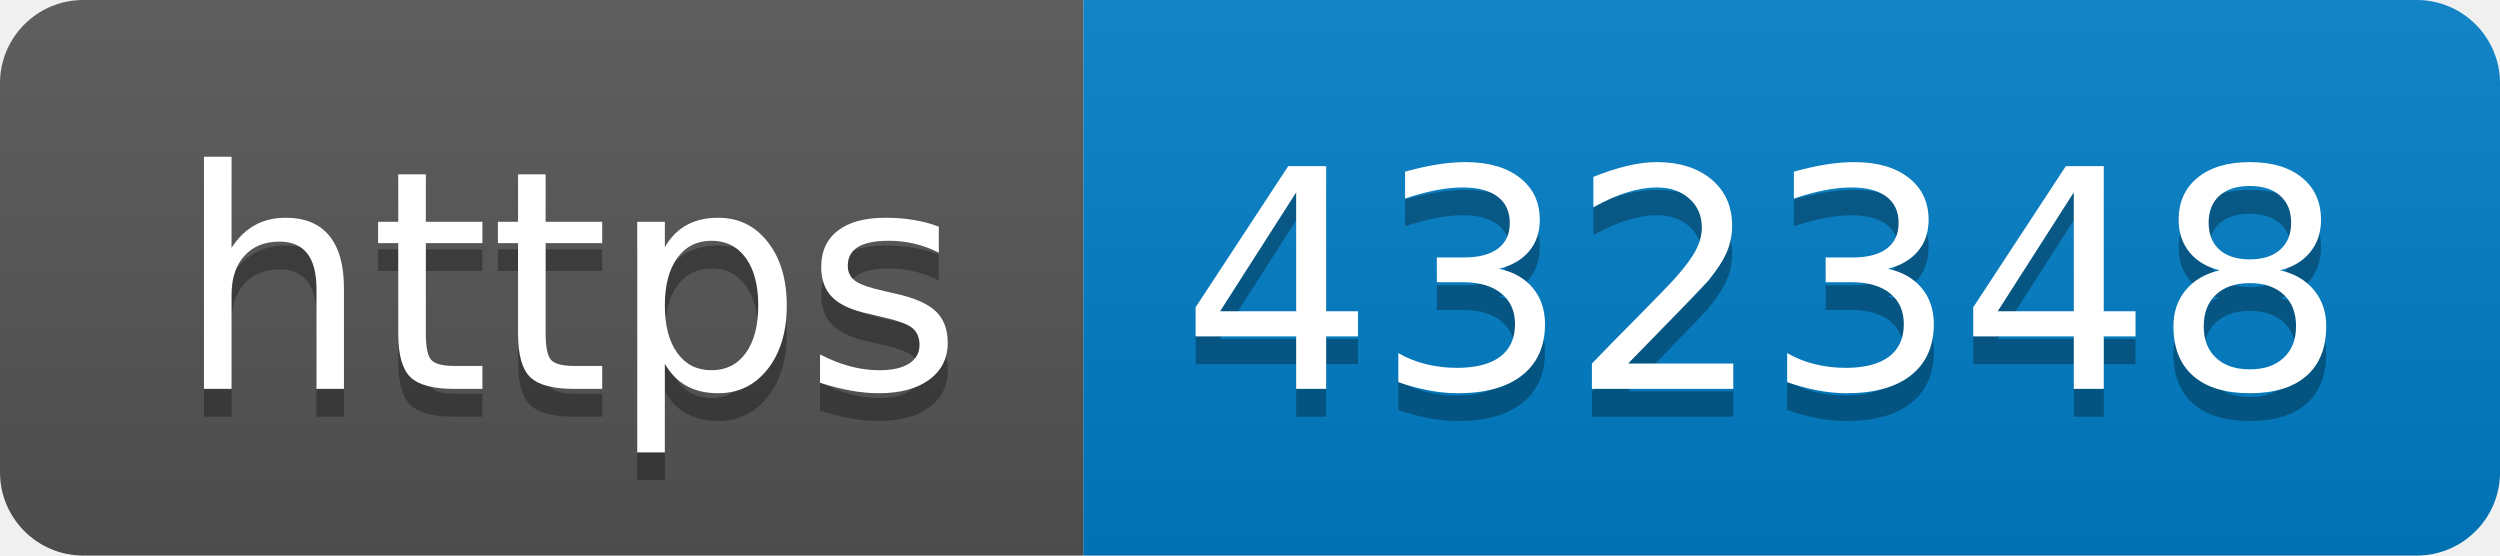
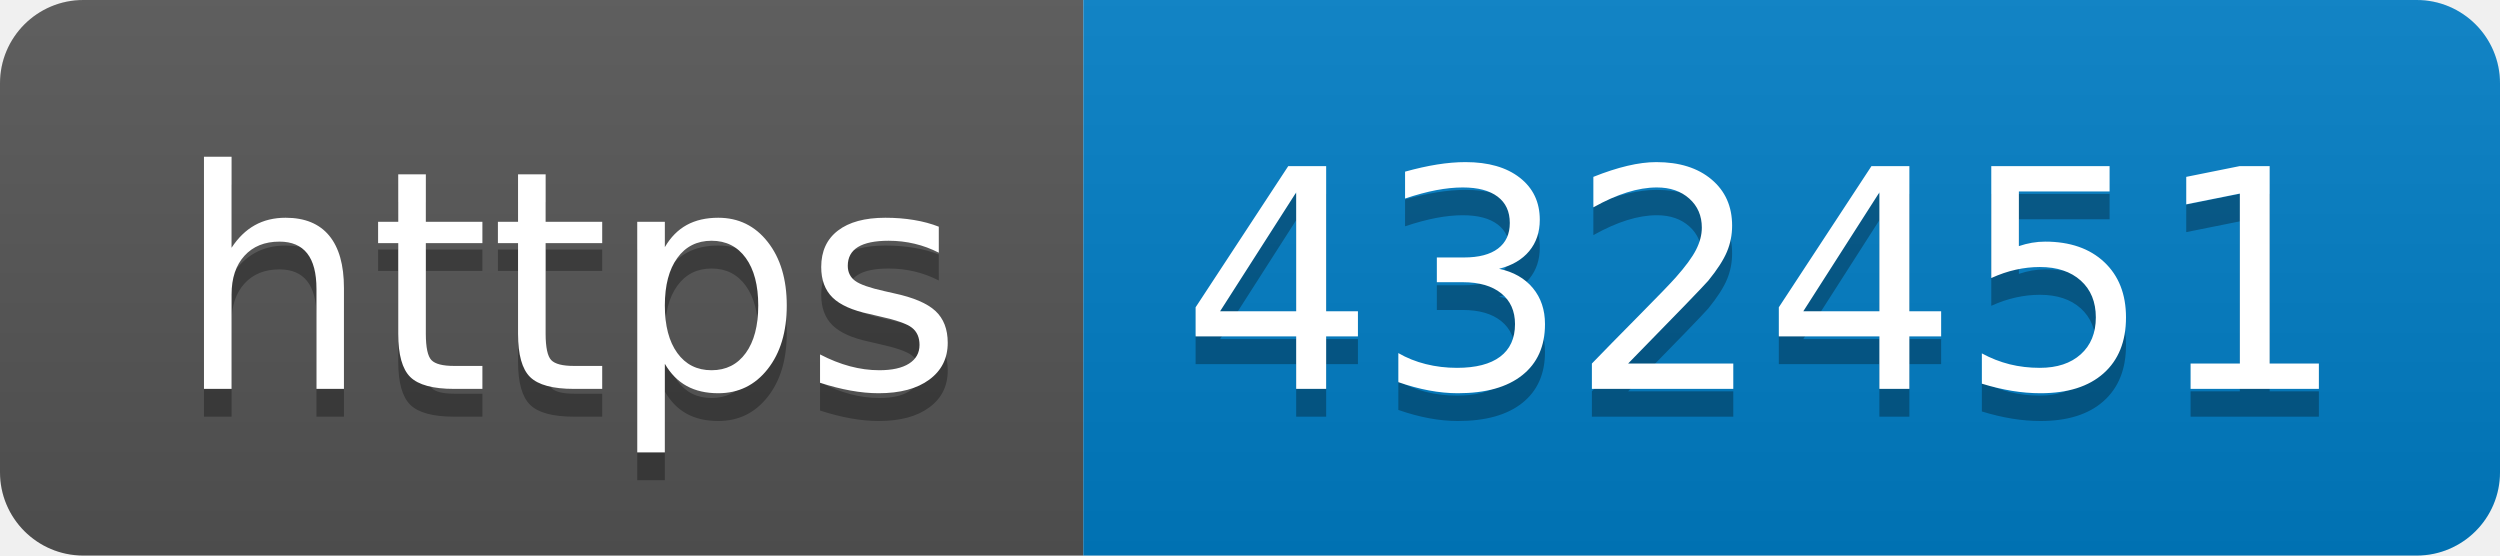
- <svg xmlns="http://www.w3.org/2000/svg" width="90" height="20" role="img" aria-label="https: 432348">
+ <svg xmlns="http://www.w3.org/2000/svg" width="90" height="20" role="img" aria-label="https: 432451">
  <linearGradient id="s" x2="0" y2="100%">
    <stop offset="0" stop-color="#bbb" stop-opacity=".1" />
    <stop offset="1" stop-opacity=".1" />
  </linearGradient>
  <clipPath id="r">
    <rect width="90" height="20" rx="3" fill="#fff" />
  </clipPath>
  <g clip-path="url(#r)">
    <rect width="39" height="20" fill="#555" />
    <rect x="39" width="51" height="20" fill="#007ec6" />
    <rect width="90" height="20" fill="url(#s)" />
  </g>
  <g fill="#fff" text-anchor="middle" font-family="Verdana,Geneva,DejaVu Sans,sans-serif" text-rendering="geometricPrecision" font-size="110">
    <text aria-hidden="true" x="205" y="150" fill="#010101" fill-opacity=".3" transform="scale(.1)" textLength="290">https</text>
    <text x="205" y="140" transform="scale(.1)" fill="#fff" textLength="290">https</text>
-     <text aria-hidden="true" x="635" y="150" fill="#010101" fill-opacity=".3" transform="scale(.1)" textLength="410">432348</text>
-     <text x="635" y="140" transform="scale(.1)" fill="#fff" textLength="410">432348</text>
+     <text aria-hidden="true" x="635" y="150" fill="#010101" fill-opacity=".3" transform="scale(.1)" textLength="410">432451</text>
+     <text x="635" y="140" transform="scale(.1)" fill="#fff" textLength="410">432451</text>
  </g>
</svg>
